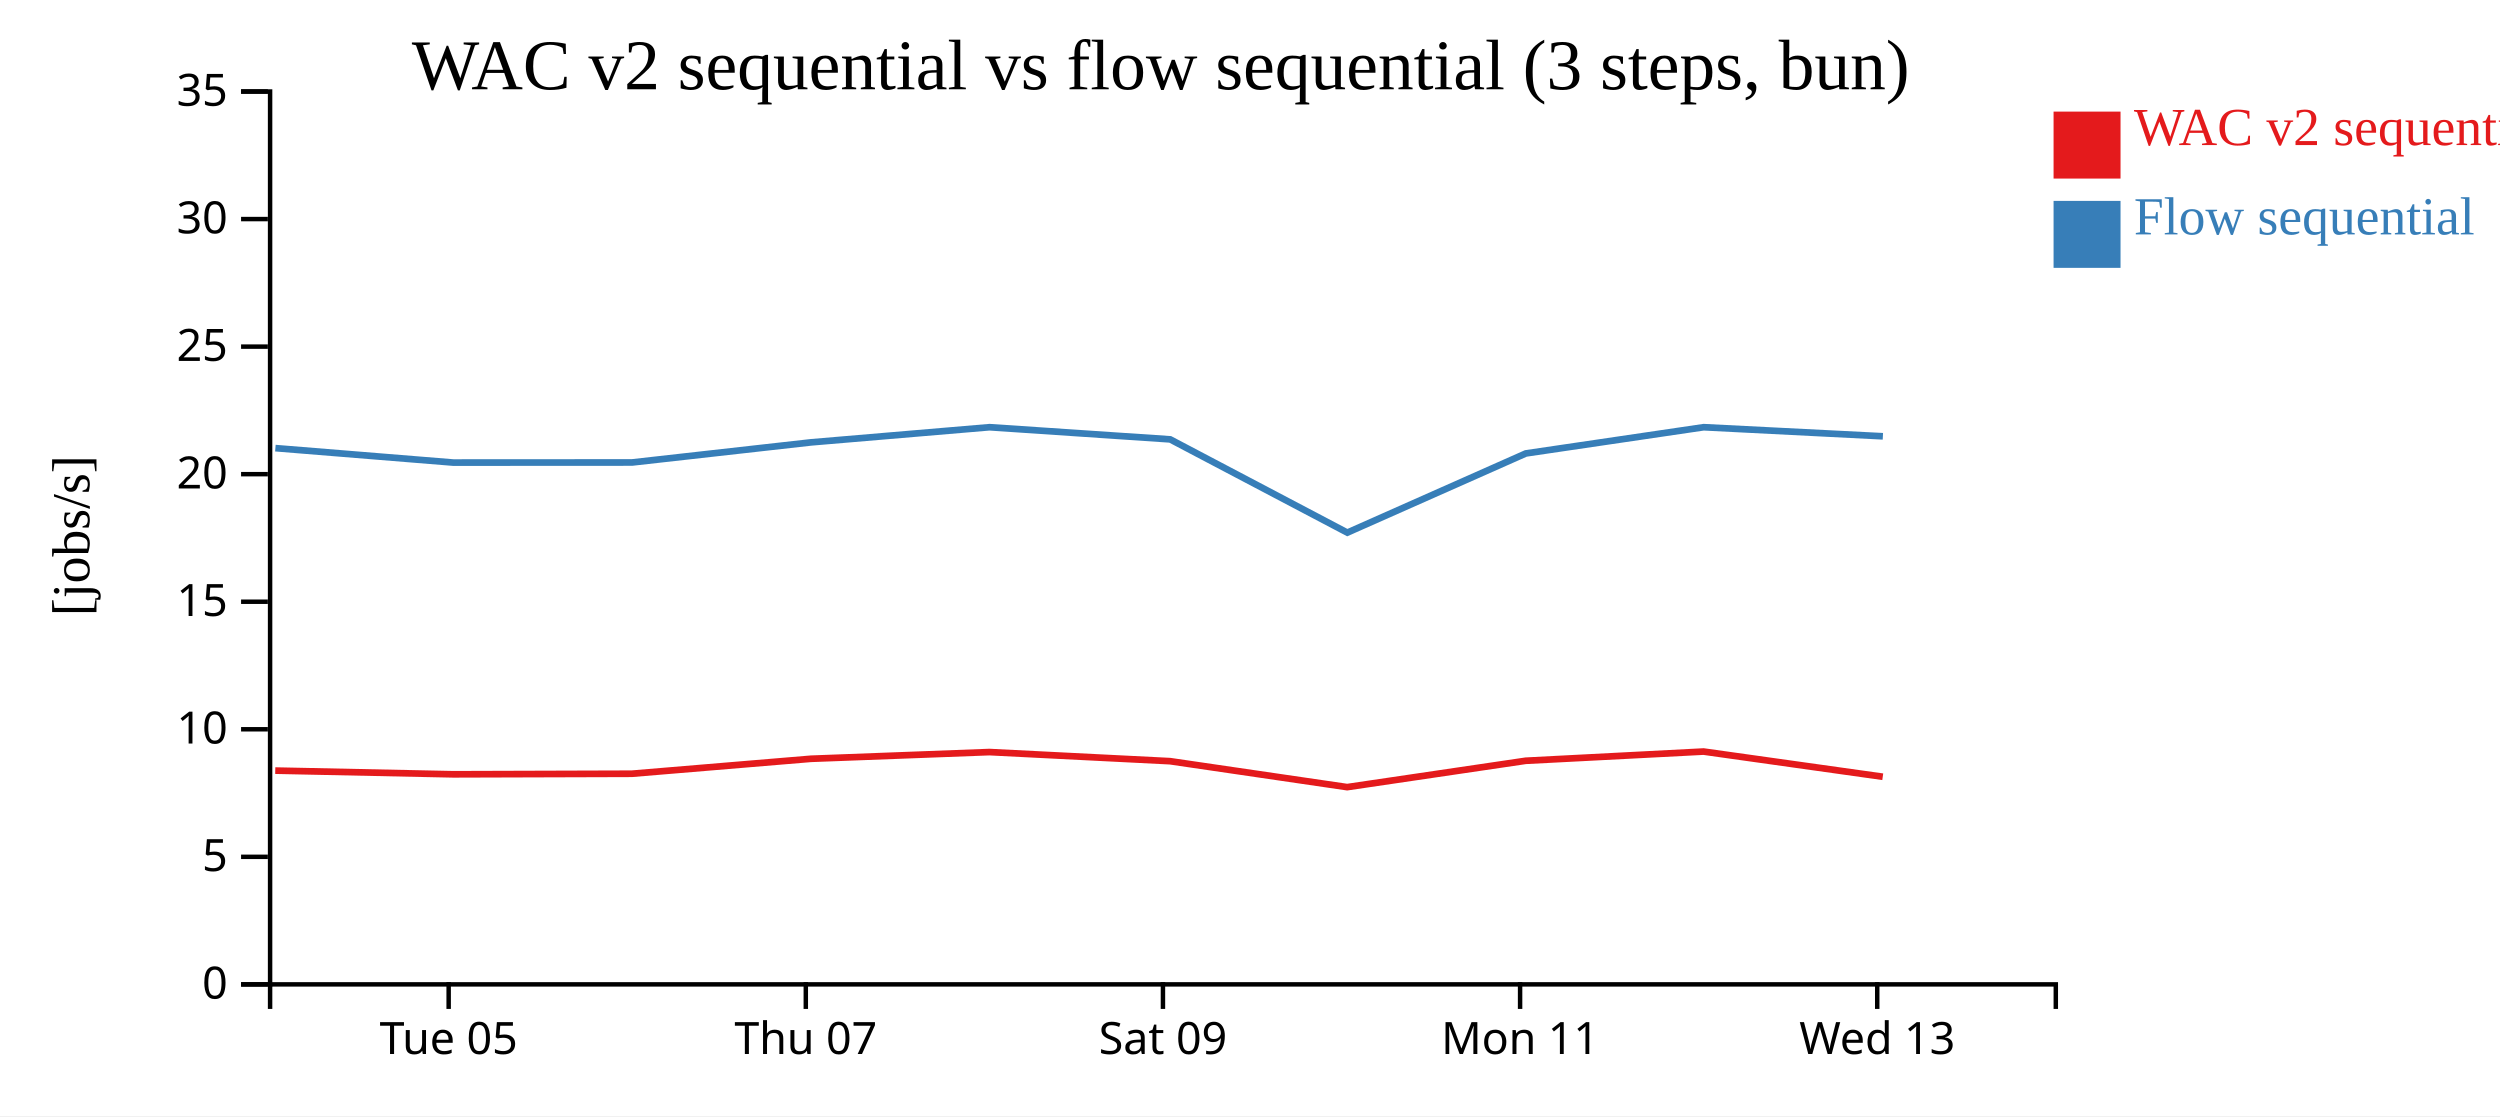
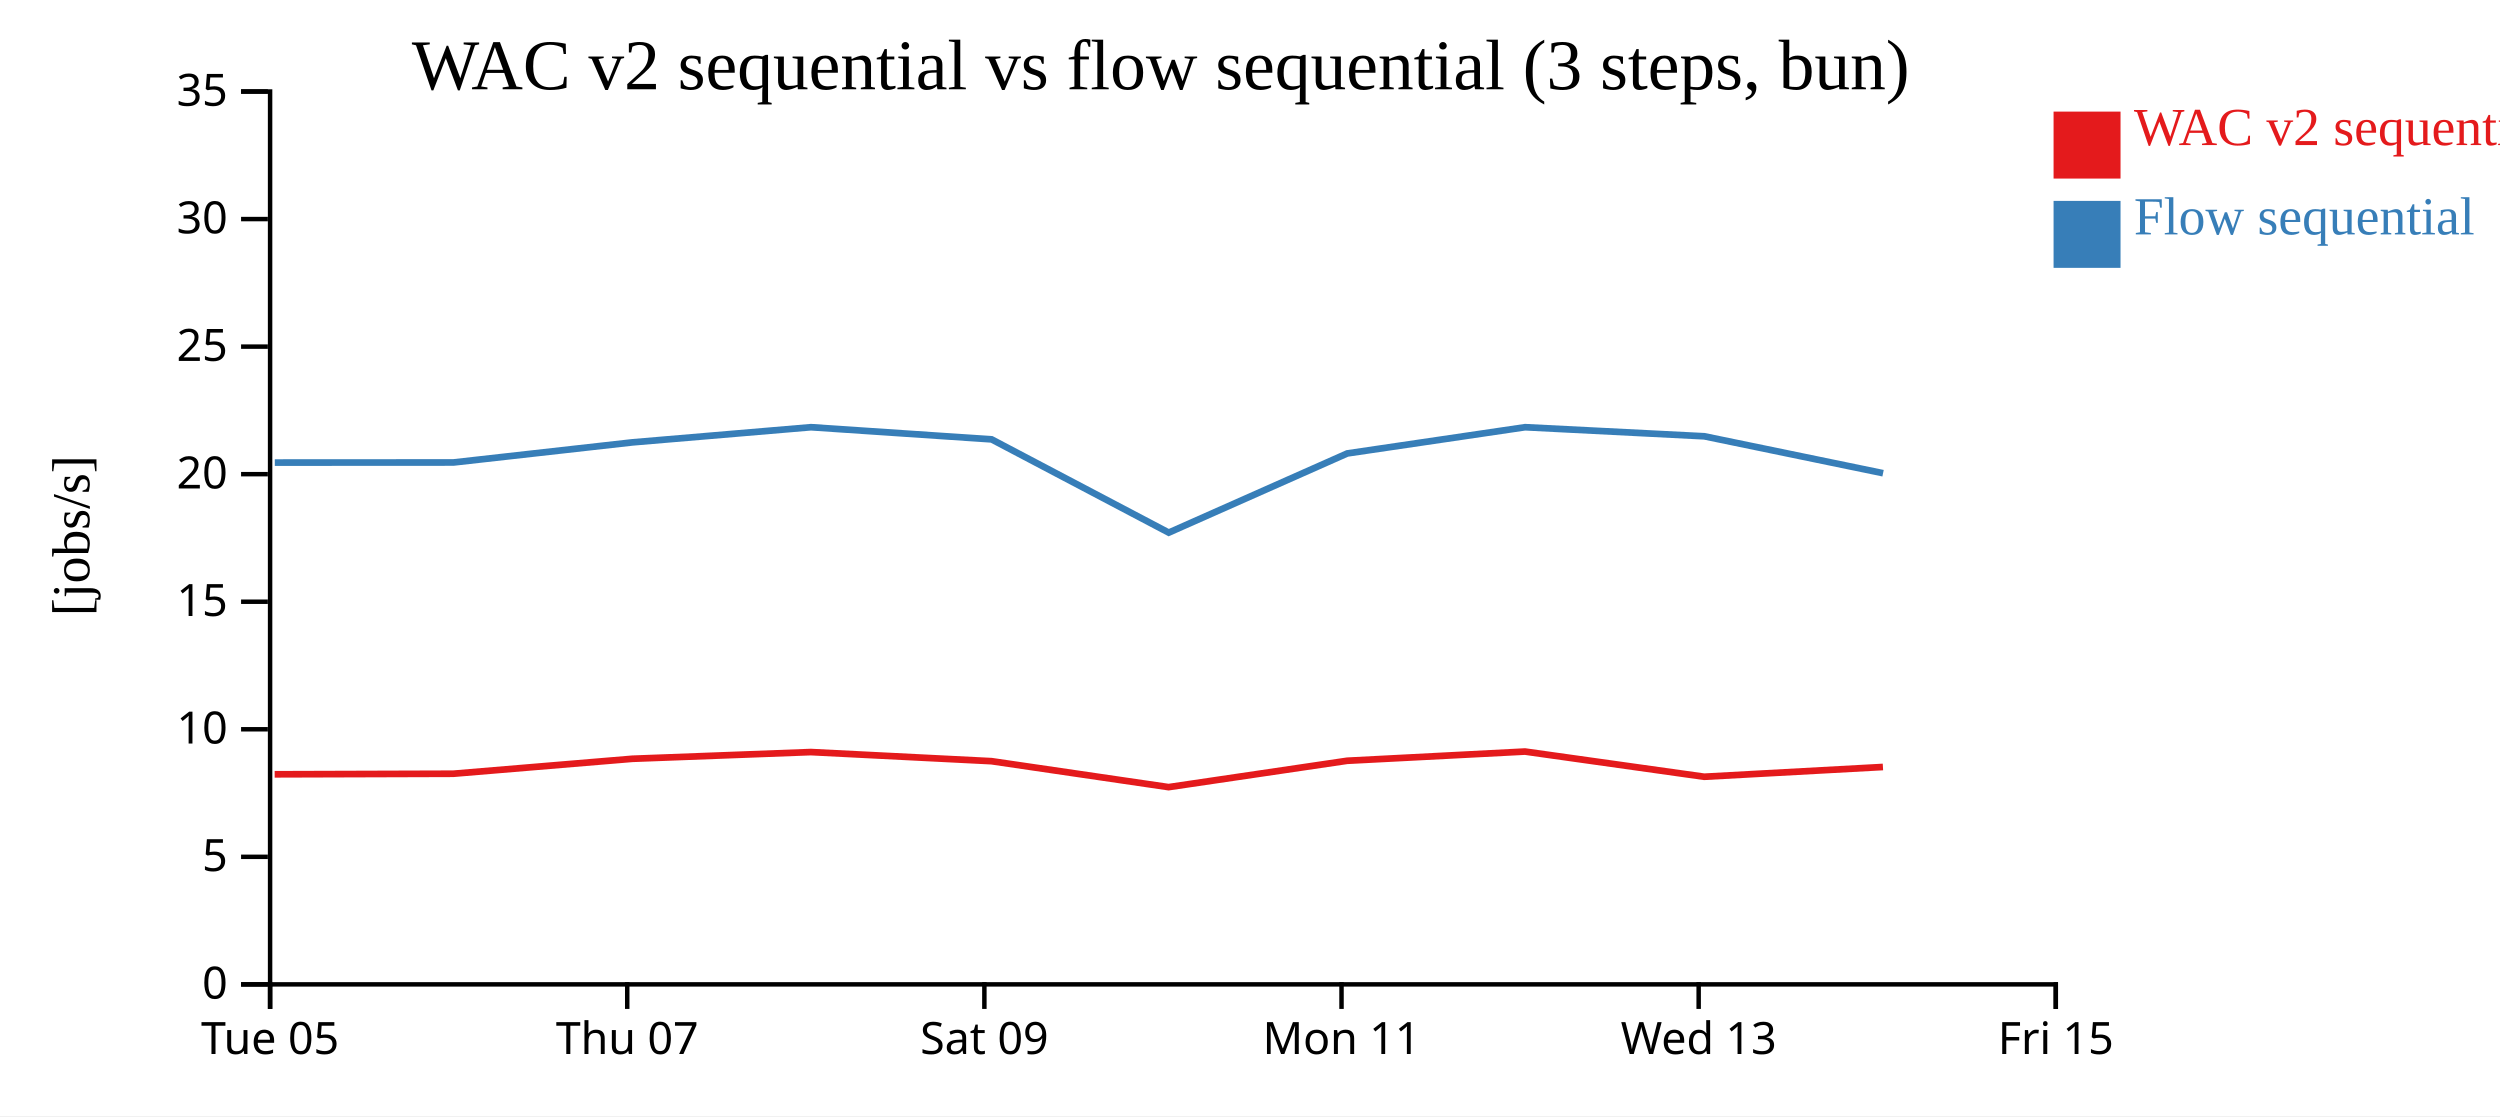
<svg xmlns="http://www.w3.org/2000/svg" width="560" height="250">
  <rect width="100%" height="100%" fill="white" />
  <g transform="translate(60,20)">
    <g transform="translate(0,200)" fill="none" font-size="10" font-family="sans-serif" text-anchor="middle">
      <path class="domain" stroke="currentColor" d="M0.5,6V0.5H400.5V6" />
-       <g class="tick" opacity="1" transform="translate(40.5,0)">
+       <g class="tick" opacity="1" transform="translate(0.5,0)">
        <line stroke="currentColor" y2="6" />
        <text fill="currentColor" y="9" dy="0.71em">Tue 05</text>
      </g>
-       <g class="tick" opacity="1" transform="translate(120.5,0)">
+       <g class="tick" opacity="1" transform="translate(80.5,0)">
        <line stroke="currentColor" y2="6" />
        <text fill="currentColor" y="9" dy="0.71em">Thu 07</text>
      </g>
-       <g class="tick" opacity="1" transform="translate(200.5,0)">
+       <g class="tick" opacity="1" transform="translate(160.5,0)">
        <line stroke="currentColor" y2="6" />
        <text fill="currentColor" y="9" dy="0.71em">Sat 09</text>
      </g>
-       <g class="tick" opacity="1" transform="translate(280.5,0)">
+       <g class="tick" opacity="1" transform="translate(240.5,0)">
        <line stroke="currentColor" y2="6" />
        <text fill="currentColor" y="9" dy="0.71em">Mon 11</text>
      </g>
-       <g class="tick" opacity="1" transform="translate(360.5,0)">
+       <g class="tick" opacity="1" transform="translate(320.5,0)">
        <line stroke="currentColor" y2="6" />
        <text fill="currentColor" y="9" dy="0.71em">Wed 13</text>
+       </g>
+       <g class="tick" opacity="1" transform="translate(400.5,0)">
+         <line stroke="currentColor" y2="6" />
+         <text fill="currentColor" y="9" dy="0.71em">Fri 15</text>
      </g>
    </g>
    <g fill="none" font-size="10" font-family="sans-serif" text-anchor="end">
      <path class="domain" stroke="currentColor" d="M-6,200.5H0.5V0.5H-6" />
      <g class="tick" opacity="1" transform="translate(0,200.5)">
        <line stroke="currentColor" x2="-6" />
        <text fill="currentColor" x="-9" dy="0.32em">0</text>
      </g>
      <g class="tick" opacity="1" transform="translate(0,171.9286)">
        <line stroke="currentColor" x2="-6" />
        <text fill="currentColor" x="-9" dy="0.32em">5</text>
      </g>
      <g class="tick" opacity="1" transform="translate(0,143.3571)">
        <line stroke="currentColor" x2="-6" />
        <text fill="currentColor" x="-9" dy="0.32em">10</text>
      </g>
      <g class="tick" opacity="1" transform="translate(0,114.7857)">
        <line stroke="currentColor" x2="-6" />
        <text fill="currentColor" x="-9" dy="0.32em">15</text>
      </g>
      <g class="tick" opacity="1" transform="translate(0,86.21429)">
        <line stroke="currentColor" x2="-6" />
        <text fill="currentColor" x="-9" dy="0.32em">20</text>
      </g>
      <g class="tick" opacity="1" transform="translate(0,57.64286)">
        <line stroke="currentColor" x2="-6" />
        <text fill="currentColor" x="-9" dy="0.32em">25</text>
      </g>
      <g class="tick" opacity="1" transform="translate(0,29.07143)">
        <line stroke="currentColor" x2="-6" />
        <text fill="currentColor" x="-9" dy="0.32em">30</text>
      </g>
      <g class="tick" opacity="1" transform="translate(0,0.5)">
        <line stroke="currentColor" x2="-6" />
        <text fill="currentColor" x="-9" dy="0.32em">35</text>
      </g>
    </g>
    <text text-anchor="middle" style="font-size: 12px" transform="rotate(-90)" y="-40" x="-100">[jobs/s]</text>
    <text text-anchor="middle" style="font-size: 16px" y="0" x="200">WAC v2 sequential vs flow sequential (3 steps, bun)</text>
-     <path class="line" fill="none" stroke="#e41a1c" stroke-width="1.5" d="M1.655,152.616L41.525,153.444L81.523,153.318L121.647,149.967L161.629,148.464L202.093,150.504L241.762,156.318L281.757,150.412L321.593,148.348L361.736,153.993" />
-     <path class="line" fill="none" stroke="#377eb8" stroke-width="1.5" d="M1.686,80.379L41.556,83.619L81.554,83.596L121.676,79.088L161.657,75.695L202.123,78.419L241.798,99.308L281.787,81.569L321.621,75.695L361.765,77.73" />
+     <path class="line" fill="none" stroke="#e41a1c" stroke-width="1.5" d="M1.525,153.444L41.523,153.318L81.647,149.967L121.629,148.464L162.093,150.504L201.762,156.318L241.757,150.412L281.593,148.348L321.736,153.993L361.777,151.803" />
+     <path class="line" fill="none" stroke="#377eb8" stroke-width="1.5" d="M1.556,83.619L41.554,83.596L81.676,79.088L121.657,75.695L162.123,78.419L201.798,99.308L241.787,81.569L281.621,75.695L321.765,77.73L361.807,85.999" />
    <rect class="dot" x="400" y="5" width="15" height="15" style="fill: #e41a1c;" />
    <rect class="dot" x="400" y="25" width="15" height="15" style="fill: #377eb8;" />
    <text class="label" x="418" y="12.5" style="fill: #e41a1c; alignment-baseline: middle;" text-anchor="left">WAC v2 sequential</text>
    <text class="label" x="418" y="32.5" style="fill: #377eb8; alignment-baseline: middle;" text-anchor="left">Flow sequential</text>
  </g>
</svg>
